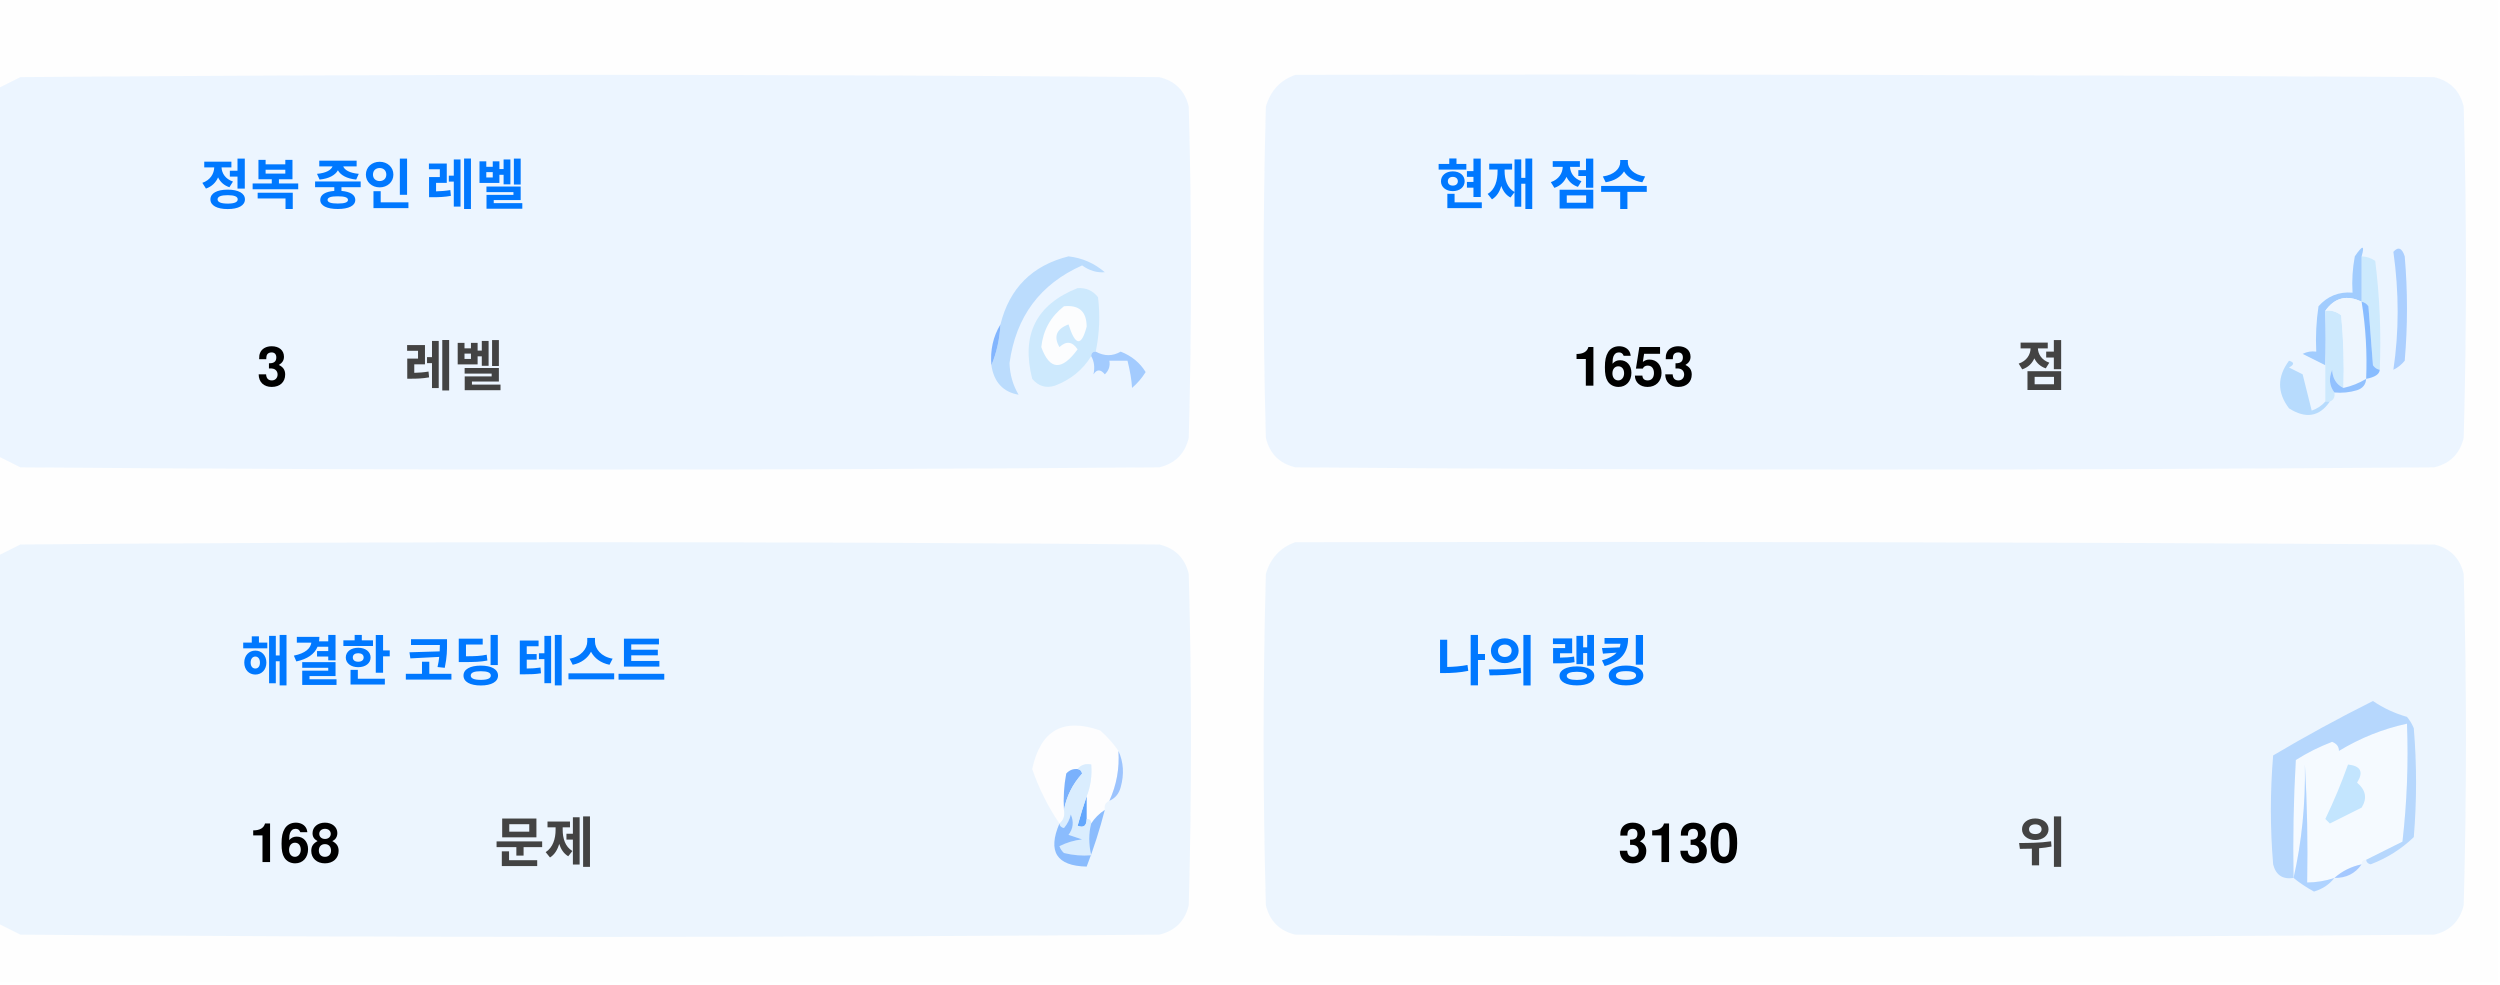
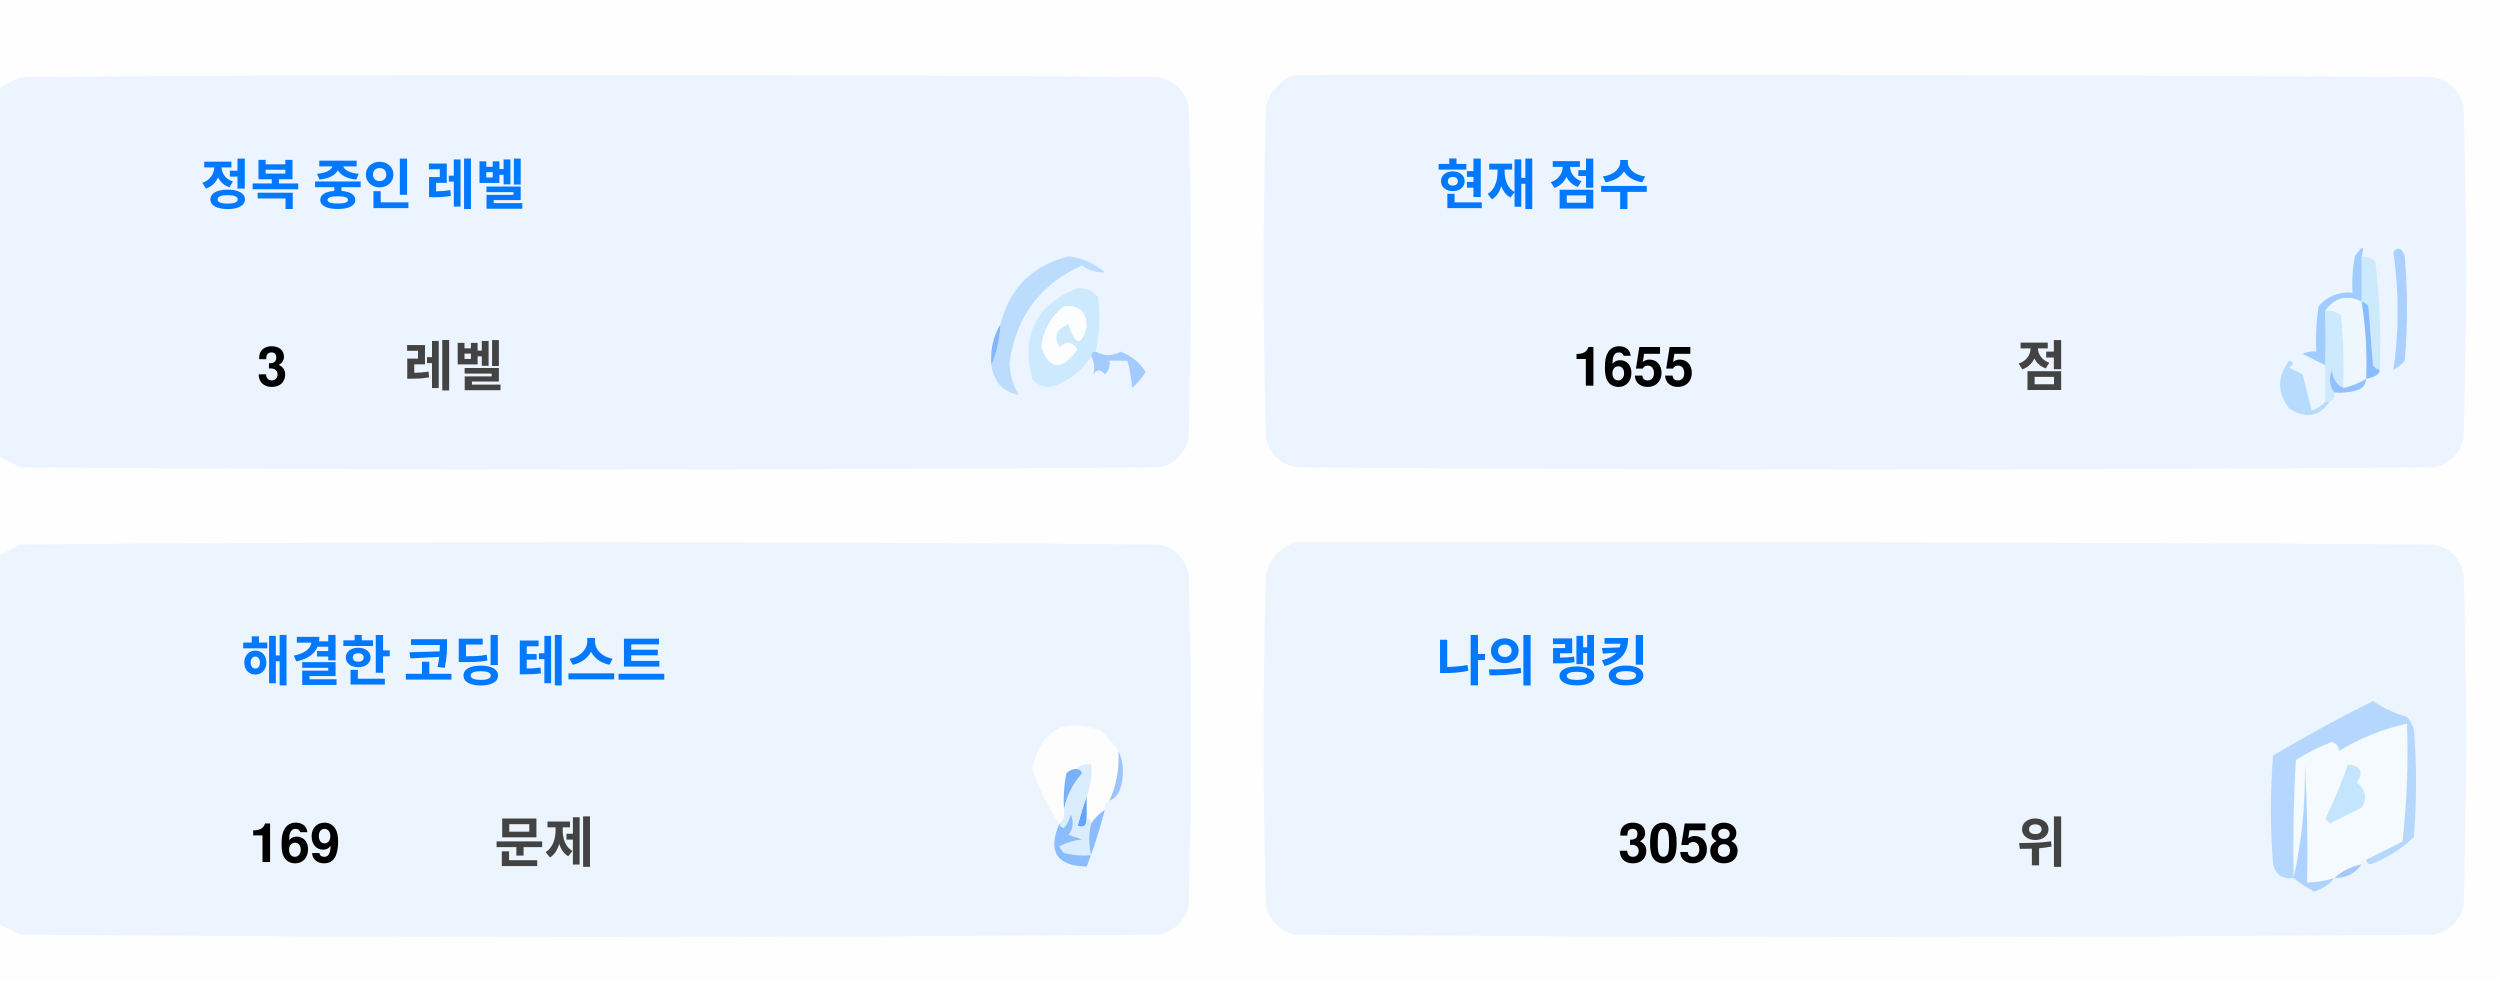
<svg xmlns="http://www.w3.org/2000/svg" version="1.1" width="551px" height="217px" style="shape-rendering:geometricPrecision; text-rendering:geometricPrecision; image-rendering:optimizeQuality; fill-rule:evenodd; clip-rule:evenodd">
  <style>.title {fill: #434343;font-size: 1rem;line-height: 1.5rem;font-weight: bold;font-family: -apple-system, BlinkMacSystemFont, Segoe UI, Helvetica, Arial, sans-serif, Apple Color Emoji, Segoe UI Emoji;}.desc {fill: #434343;font-size: 2.5rem;font-weight: bold;line-height: 1.5rem;font-family: -apple-system, BlinkMacSystemFont, Segoe UI, Helvetica, Arial, sans-serif, Apple Color Emoji, Segoe UI Emoji;}.desc-2 {fill: #434343;font-size: 1rem;font-weight: bold;line-height: 1.5rem;font-family: -apple-system, BlinkMacSystemFont, Segoe UI, Helvetica, Arial, sans-serif, Apple Color Emoji, Segoe UI Emoji;}.text, .desc {animation: twinkling 4s ease-in-out infinite;}@keyframes twinkling {40% { opacity: 1; }50% { opacity: 0.5; }60% { opacity: 1; }70% { opacity: 0.5; }80% { opacity: 1; }}</style>
  <g>
    <path style="opacity:1" fill="#fefefe" d="M -0.5,-0.5 C 183.167,-0.5 366.833,-0.5 550.5,-0.5C 550.5,71.833 550.5,144.167 550.5,216.5C 366.833,216.5 183.167,216.5 -0.5,216.5C -0.5,212.167 -0.5,207.833 -0.5,203.5C 1.14,204.32 2.807,205.153 4.5,206C 88.167,206.667 171.833,206.667 255.5,206C 259,205.167 261.167,203 262,199.5C 262.667,175.167 262.667,150.833 262,126.5C 261.167,123 259,120.833 255.5,120C 171.833,119.333 88.167,119.333 4.5,120C 2.807,120.847 1.14,121.68 -0.5,122.5C -0.5,115.167 -0.5,107.833 -0.5,100.5C 1.14,101.32 2.807,102.153 4.5,103C 88.167,103.667 171.833,103.667 255.5,103C 259,102.167 261.167,100 262,96.5C 262.667,72.167 262.667,47.833 262,23.5C 261.167,20 259,17.833 255.5,17C 171.833,16.333 88.167,16.333 4.5,17C 2.807,17.847 1.14,18.68 -0.5,19.5C -0.5,12.833 -0.5,6.167 -0.5,-0.5 Z" />
  </g>
  <g>
    <path style="opacity:1" fill="#ecf5ff" d="M -0.5,100.5 C -0.5,73.5 -0.5,46.5 -0.5,19.5C 1.14,18.68 2.807,17.847 4.5,17C 88.167,16.333 171.833,16.333 255.5,17C 259,17.833 261.167,20 262,23.5C 262.667,47.833 262.667,72.167 262,96.5C 261.167,100 259,102.167 255.5,103C 171.833,103.667 88.167,103.667 4.5,103C 2.807,102.153 1.14,101.32 -0.5,100.5 Z" />
  </g>
  <g>
    <path style="opacity:1" fill="#ecf5ff" d="M 285.5,16.5 C 369.167,16.333 452.834,16.5 536.5,17C 540,17.833 542.167,20 543,23.5C 543.667,47.833 543.667,72.167 543,96.5C 542.167,100 540,102.167 536.5,103C 452.833,103.667 369.167,103.667 285.5,103C 282,102.167 279.833,100 279,96.5C 278.333,72.167 278.333,47.833 279,23.5C 280.018,19.985 282.185,17.652 285.5,16.5 Z" />
  </g>
  <g>
    <path style="opacity:1" fill="#cdeafd" d="M 520.5,56.5 C 521.583,56.539 522.583,56.873 523.5,57.5C 524.498,65.472 524.831,73.472 524.5,81.5C 523.883,81.389 523.383,81.056 523,80.5C 522.667,76.167 522.333,71.833 522,67.5C 521.617,66.944 521.117,66.611 520.5,66.5C 520.5,63.167 520.5,59.833 520.5,56.5 Z" />
  </g>
  <g>
    <path style="opacity:1" fill="#abcfff" d="M 527.5,55.5 C 528.566,54.308 529.399,54.641 530,56.5C 530.667,64.167 530.667,71.833 530,79.5C 529.311,80.357 528.478,81.023 527.5,81.5C 528.758,73.08 528.758,64.414 527.5,55.5 Z" />
  </g>
  <g>
    <path style="opacity:1" fill="#bbdcfd" d="M 218.5,80.5 C 219.657,77.727 220.324,74.727 220.5,71.5C 222.49,63.51 227.49,58.51 235.5,56.5C 238.528,56.847 241.194,58.014 243.5,60C 241.744,60.141 240.078,59.641 238.5,58.5C 229.247,62.607 223.914,69.773 222.5,80C 222.565,82.526 223.232,84.859 224.5,87C 221.07,86.397 219.07,84.231 218.5,80.5 Z" />
  </g>
  <g>
    <path style="opacity:1" fill="#cde9fd" d="M 241.5,77.5 C 240.833,77.5 240.5,77.833 240.5,78.5C 238.628,81.529 235.961,83.695 232.5,85C 230.536,85.624 228.869,85.124 227.5,83.5C 225.021,73.791 228.354,67.124 237.5,63.5C 239.374,63.39 240.874,64.056 242,65.5C 242.497,69.524 242.331,73.524 241.5,77.5 Z" />
  </g>
  <g>
    <path style="opacity:1" fill="#fcfdfe" d="M 234.5,67.5 C 237.826,67.162 239.493,68.662 239.5,72C 238.334,76.434 237,76.267 235.5,71.5C 232.832,72.515 232.166,74.182 233.5,76.5C 235.017,75.089 236.351,75.256 237.5,77C 234.006,81.771 231.34,81.605 229.5,76.5C 229.904,72.771 231.571,69.771 234.5,67.5 Z" />
  </g>
  <g>
    <path style="opacity:1" fill="#a1ccfe" d="M 520.5,56.5 C 520.5,59.833 520.5,63.167 520.5,66.5C 517.238,64.922 514.572,65.589 512.5,68.5C 512.617,72.81 512.617,76.81 512.5,80.5C 510.86,79.68 509.193,78.847 507.5,78C 508.448,77.517 509.448,77.35 510.5,77.5C 510.335,74.15 510.502,70.817 511,67.5C 512.995,65.253 515.495,64.253 518.5,64.5C 518.336,61.813 518.503,59.146 519,56.5C 520.731,53.969 521.231,53.969 520.5,56.5 Z" />
  </g>
  <g>
    <path style="opacity:1" fill="#cde9fd" d="M 512.5,68.5 C 513.822,68.33 514.989,68.663 516,69.5C 516.499,74.823 516.666,80.156 516.5,85.5C 514.955,84.77 514.122,83.437 514,81.5C 513.22,83.387 513.387,85.054 514.5,86.5C 514.672,87.492 514.338,88.158 513.5,88.5C 513.167,88.5 512.833,88.5 512.5,88.5C 512.5,85.833 512.5,83.167 512.5,80.5C 512.617,76.81 512.617,72.81 512.5,68.5 Z" />
  </g>
  <g>
    <path style="opacity:1" fill="#eef6fe" d="M 520.5,66.5 C 521.407,72.106 521.74,77.773 521.5,83.5C 519.95,84.441 518.284,85.108 516.5,85.5C 516.666,80.156 516.499,74.823 516,69.5C 514.989,68.663 513.822,68.33 512.5,68.5C 514.572,65.589 517.238,64.922 520.5,66.5 Z" />
  </g>
  <g>
    <path style="opacity:1" fill="#88bcff" d="M 520.5,66.5 C 521.117,66.611 521.617,66.944 522,67.5C 522.333,71.833 522.667,76.167 523,80.5C 523.383,81.056 523.883,81.389 524.5,81.5C 524.445,82.469 523.445,83.136 521.5,83.5C 521.74,77.773 521.407,72.106 520.5,66.5 Z" />
  </g>
  <g>
    <path style="opacity:1" fill="#82b5fe" d="M 220.5,71.5 C 220.324,74.727 219.657,77.727 218.5,80.5C 218.215,77.171 218.882,74.171 220.5,71.5 Z" />
  </g>
  <g>
    <path style="opacity:1" fill="#a3cbfe" d="M 240.5,78.5 C 240.5,77.833 240.833,77.5 241.5,77.5C 243.391,78.536 245.224,78.536 247,77.5C 249.391,78.429 251.225,79.929 252.5,82C 251.681,83.319 250.681,84.486 249.5,85.5C 249.409,83.777 249.075,81.777 248.5,79.5C 247.167,79.5 245.833,79.5 244.5,79.5C 244.719,80.675 244.386,81.675 243.5,82.5C 242.575,81.359 241.741,81.359 241,82.5C 241.331,80.981 241.164,79.648 240.5,78.5 Z" />
  </g>
  <g>
    <path style="opacity:1" fill="#b7dbfd" d="M 512.5,88.5 C 512.833,88.5 513.167,88.5 513.5,88.5C 511.199,91.857 508.199,92.357 504.5,90C 501.872,86.535 501.872,83.035 504.5,79.5C 505.696,79.846 505.696,80.346 504.5,81C 505.5,81.5 506.5,82 507.5,82.5C 508.167,85.167 508.833,87.833 509.5,90.5C 510.739,90.058 511.739,89.391 512.5,88.5 Z" />
  </g>
  <g>
    <path style="opacity:1" fill="#92c1fe" d="M 516.5,85.5 C 518.284,85.108 519.95,84.441 521.5,83.5C 521.423,84.75 520.756,85.583 519.5,86C 517.866,86.493 516.199,86.66 514.5,86.5C 513.387,85.054 513.22,83.387 514,81.5C 514.122,83.437 514.955,84.77 516.5,85.5 Z" />
  </g>
  <g>
    <path style="opacity:1" fill="#ecf5fe" d="M -0.5,203.5 C -0.5,176.5 -0.5,149.5 -0.5,122.5C 1.14,121.68 2.807,120.847 4.5,120C 88.167,119.333 171.833,119.333 255.5,120C 259,120.833 261.167,123 262,126.5C 262.667,150.833 262.667,175.167 262,199.5C 261.167,203 259,205.167 255.5,206C 171.833,206.667 88.167,206.667 4.5,206C 2.807,205.153 1.14,204.32 -0.5,203.5 Z" />
  </g>
  <g>
    <path style="opacity:1" fill="#ecf5fe" d="M 285.5,119.5 C 369.167,119.333 452.834,119.5 536.5,120C 540,120.833 542.167,123 543,126.5C 543.667,150.833 543.667,175.167 543,199.5C 542.167,203 540,205.167 536.5,206C 452.833,206.667 369.167,206.667 285.5,206C 282,205.167 279.833,203 279,199.5C 278.333,175.167 278.333,150.833 279,126.5C 280.018,122.985 282.185,120.652 285.5,119.5 Z" />
  </g>
  <g>
    <path style="opacity:1" fill="#fdfdfe" d="M 246.5,165.5 C 246.758,169.367 246.092,173.034 244.5,176.5C 243.662,176.842 243.328,177.508 243.5,178.5C 242.272,179.306 241.272,180.306 240.5,181.5C 240.5,180.833 240.167,180.5 239.5,180.5C 239.5,178.833 239.5,177.167 239.5,175.5C 240.369,173.283 240.702,170.95 240.5,168.5C 239.209,168.263 238.209,168.596 237.5,169.5C 236.504,169.414 235.671,169.748 235,170.5C 234.503,173.146 234.336,175.813 234.5,178.5C 234.737,179.791 234.404,180.791 233.5,181.5C 230.986,177.806 228.986,173.806 227.5,169.5C 229.309,160.957 234.309,158.124 242.5,161C 244.07,162.397 245.404,163.897 246.5,165.5 Z" />
  </g>
  <g>
    <path style="opacity:1" fill="#f5faff" d="M 521.5,189.5 C 520.833,189.5 520.5,189.833 520.5,190.5C 518.181,190.992 516.181,191.992 514.5,193.5C 512.565,194.15 510.565,194.483 508.5,194.5C 508.666,185.827 508.5,177.16 508,168.5C 508.141,177.227 507.308,185.56 505.5,193.5C 505.334,184.827 505.5,176.16 506,167.5C 508.527,165.903 511.194,164.57 514,163.5C 515.011,163.892 515.511,164.559 515.5,165.5C 520.21,162.641 525.21,160.641 530.5,159.5C 530.831,168.192 530.498,176.859 529.5,185.5C 526.807,186.847 524.14,188.18 521.5,189.5 Z" />
  </g>
  <g>
    <path style="opacity:1" fill="#b6d7fd" d="M 521.5,189.5 C 524.14,188.18 526.807,186.847 529.5,185.5C 530.498,176.859 530.831,168.192 530.5,159.5C 525.21,160.641 520.21,162.641 515.5,165.5C 515.511,164.559 515.011,163.892 514,163.5C 511.194,164.57 508.527,165.903 506,167.5C 505.5,176.16 505.334,184.827 505.5,193.5C 503.089,193.863 501.589,192.863 501,190.5C 500.333,182.5 500.333,174.5 501,166.5C 508.173,162.246 515.507,158.246 523,154.5C 525.304,156.068 527.804,157.235 530.5,158C 531.126,158.75 531.626,159.584 532,160.5C 532.667,168.5 532.667,176.5 532,184.5C 529.292,187.111 526.125,189.111 522.5,190.5C 521.893,190.376 521.56,190.043 521.5,189.5 Z" />
  </g>
  <g>
    <path style="opacity:1" fill="#c3e5fe" d="M 517.5,168.5 C 520.317,168.801 520.984,170.134 519.5,172.5C 521.439,174.122 521.772,175.956 520.5,178C 518.167,179.167 515.833,180.333 513.5,181.5C 513.167,181.167 512.833,180.833 512.5,180.5C 514.414,176.515 516.081,172.515 517.5,168.5 Z" />
  </g>
  <g>
    <path style="opacity:1" fill="#7ab1fc" d="M 237.5,169.5 C 238.043,169.56 238.376,169.893 238.5,170.5C 236.395,172.836 235.062,175.503 234.5,178.5C 234.336,175.813 234.503,173.146 235,170.5C 235.671,169.748 236.504,169.414 237.5,169.5 Z" />
  </g>
  <g>
    <path style="opacity:1" fill="#afd3ff" d="M 514.5,193.5 C 513.378,194.947 511.878,195.947 510,196.5C 508.348,195.601 506.848,194.601 505.5,193.5C 507.308,185.56 508.141,177.227 508,168.5C 508.5,177.16 508.666,185.827 508.5,194.5C 510.565,194.483 512.565,194.15 514.5,193.5 Z" />
  </g>
  <g>
    <path style="opacity:1" fill="#9cc3fd" d="M 246.5,165.5 C 247.634,167.966 247.801,170.633 247,173.5C 246.623,174.942 245.79,175.942 244.5,176.5C 246.092,173.034 246.758,169.367 246.5,165.5 Z" />
  </g>
  <g>
    <path style="opacity:1" fill="#62a6fc" d="M 239.5,175.5 C 239.5,177.167 239.5,178.833 239.5,180.5C 239.483,182.028 238.816,182.528 237.5,182C 238.117,179.723 238.784,177.556 239.5,175.5 Z" />
  </g>
  <g>
    <path style="opacity:1" fill="#daedfe" d="M 237.5,169.5 C 238.209,168.596 239.209,168.263 240.5,168.5C 240.702,170.95 240.369,173.283 239.5,175.5C 238.784,177.556 238.117,179.723 237.5,182C 238.816,182.528 239.483,182.028 239.5,180.5C 240.167,180.5 240.5,180.833 240.5,181.5C 239.918,183.669 239.918,186.002 240.5,188.5C 238.473,188.662 236.473,188.495 234.5,188C 234.043,187.586 233.709,187.086 233.5,186.5C 235.078,185.702 236.744,185.202 238.5,185C 237.5,184.667 236.5,184.333 235.5,184C 236.554,182.612 236.72,181.112 236,179.5C 235.751,180.624 235.251,181.624 234.5,182.5C 233.893,182.376 233.56,182.043 233.5,181.5C 234.404,180.791 234.737,179.791 234.5,178.5C 235.062,175.503 236.395,172.836 238.5,170.5C 238.376,169.893 238.043,169.56 237.5,169.5 Z" />
  </g>
  <g>
    <path style="opacity:1" fill="#8bbcfd" d="M 243.5,178.5 C 242.395,182.803 241.062,186.969 239.5,191C 232.857,190.847 230.857,187.68 233.5,181.5C 233.56,182.043 233.893,182.376 234.5,182.5C 235.251,181.624 235.751,180.624 236,179.5C 236.72,181.112 236.554,182.612 235.5,184C 236.5,184.333 237.5,184.667 238.5,185C 236.744,185.202 235.078,185.702 233.5,186.5C 233.709,187.086 234.043,187.586 234.5,188C 236.473,188.495 238.473,188.662 240.5,188.5C 239.918,186.002 239.918,183.669 240.5,181.5C 241.272,180.306 242.272,179.306 243.5,178.5 Z" />
  </g>
  <g>
    <path style="opacity:1" fill="#a4c8ff" d="M 520.5,190.5 C 519.089,192.539 517.089,193.539 514.5,193.5C 516.181,191.992 518.181,190.992 520.5,190.5 Z" />
  </g>
  <text text-anchor="middle" x="80" y="45" class="title" style="fill:#0078ff;" stroke="#none" stroke-width="1">정복 중인 레벨</text>
  <text text-anchor="middle" x="60" y="85" class="desc" style="fill:#000000;" stroke="#none" stroke-width="1">3</text>
  <text text-anchor="middle" x="100" y="85" class="desc-2" style="fill:#434343;" stroke="#none" stroke-width="1">레벨</text>
  <text text-anchor="middle" x="340" y="45" class="title" style="fill:#0078ff;" stroke="#none" stroke-width="1">현재 점수</text>
-   <text text-anchor="middle" x="360" y="85" class="desc" style="fill:#000000;" stroke="#none" stroke-width="1">1653</text>
+   <text text-anchor="middle" x="360" y="85" class="desc" style="fill:#000000;" stroke="#none" stroke-width="1">1655</text>
  <text text-anchor="middle" x="450" y="85" class="desc-2" style="fill:#434343;" stroke="#none" stroke-width="1">점</text>
  <text text-anchor="middle" x="100" y="150" class="title" style="fill:#0078ff;" stroke="#none" stroke-width="1">해결한 코딩 테스트</text>
-   <text text-anchor="middle" x="65" y="190" class="desc" style="fill:#000000;" stroke="#none" stroke-width="1">168</text>
+   <text text-anchor="middle" x="65" y="190" class="desc" style="fill:#000000;" stroke="#none" stroke-width="1">169</text>
  <text text-anchor="middle" x="120" y="190" class="desc-2" style="fill:#434343;" stroke="#none" stroke-width="1">문제</text>
  <text text-anchor="middle" x="340" y="150" class="title" style="fill:#0078ff;" stroke="#none" stroke-width="1">나의 랭킹</text>
-   <text text-anchor="middle" x="370" y="190" class="desc" style="fill:#000000;" stroke="#none" stroke-width="1">3130</text>
+   <text text-anchor="middle" x="370" y="190" class="desc" style="fill:#000000;" stroke="#none" stroke-width="1">3058</text>
  <text text-anchor="middle" x="450" y="190" class="desc-2" style="fill:#434343;" stroke="#none" stroke-width="1">위</text>
</svg>
